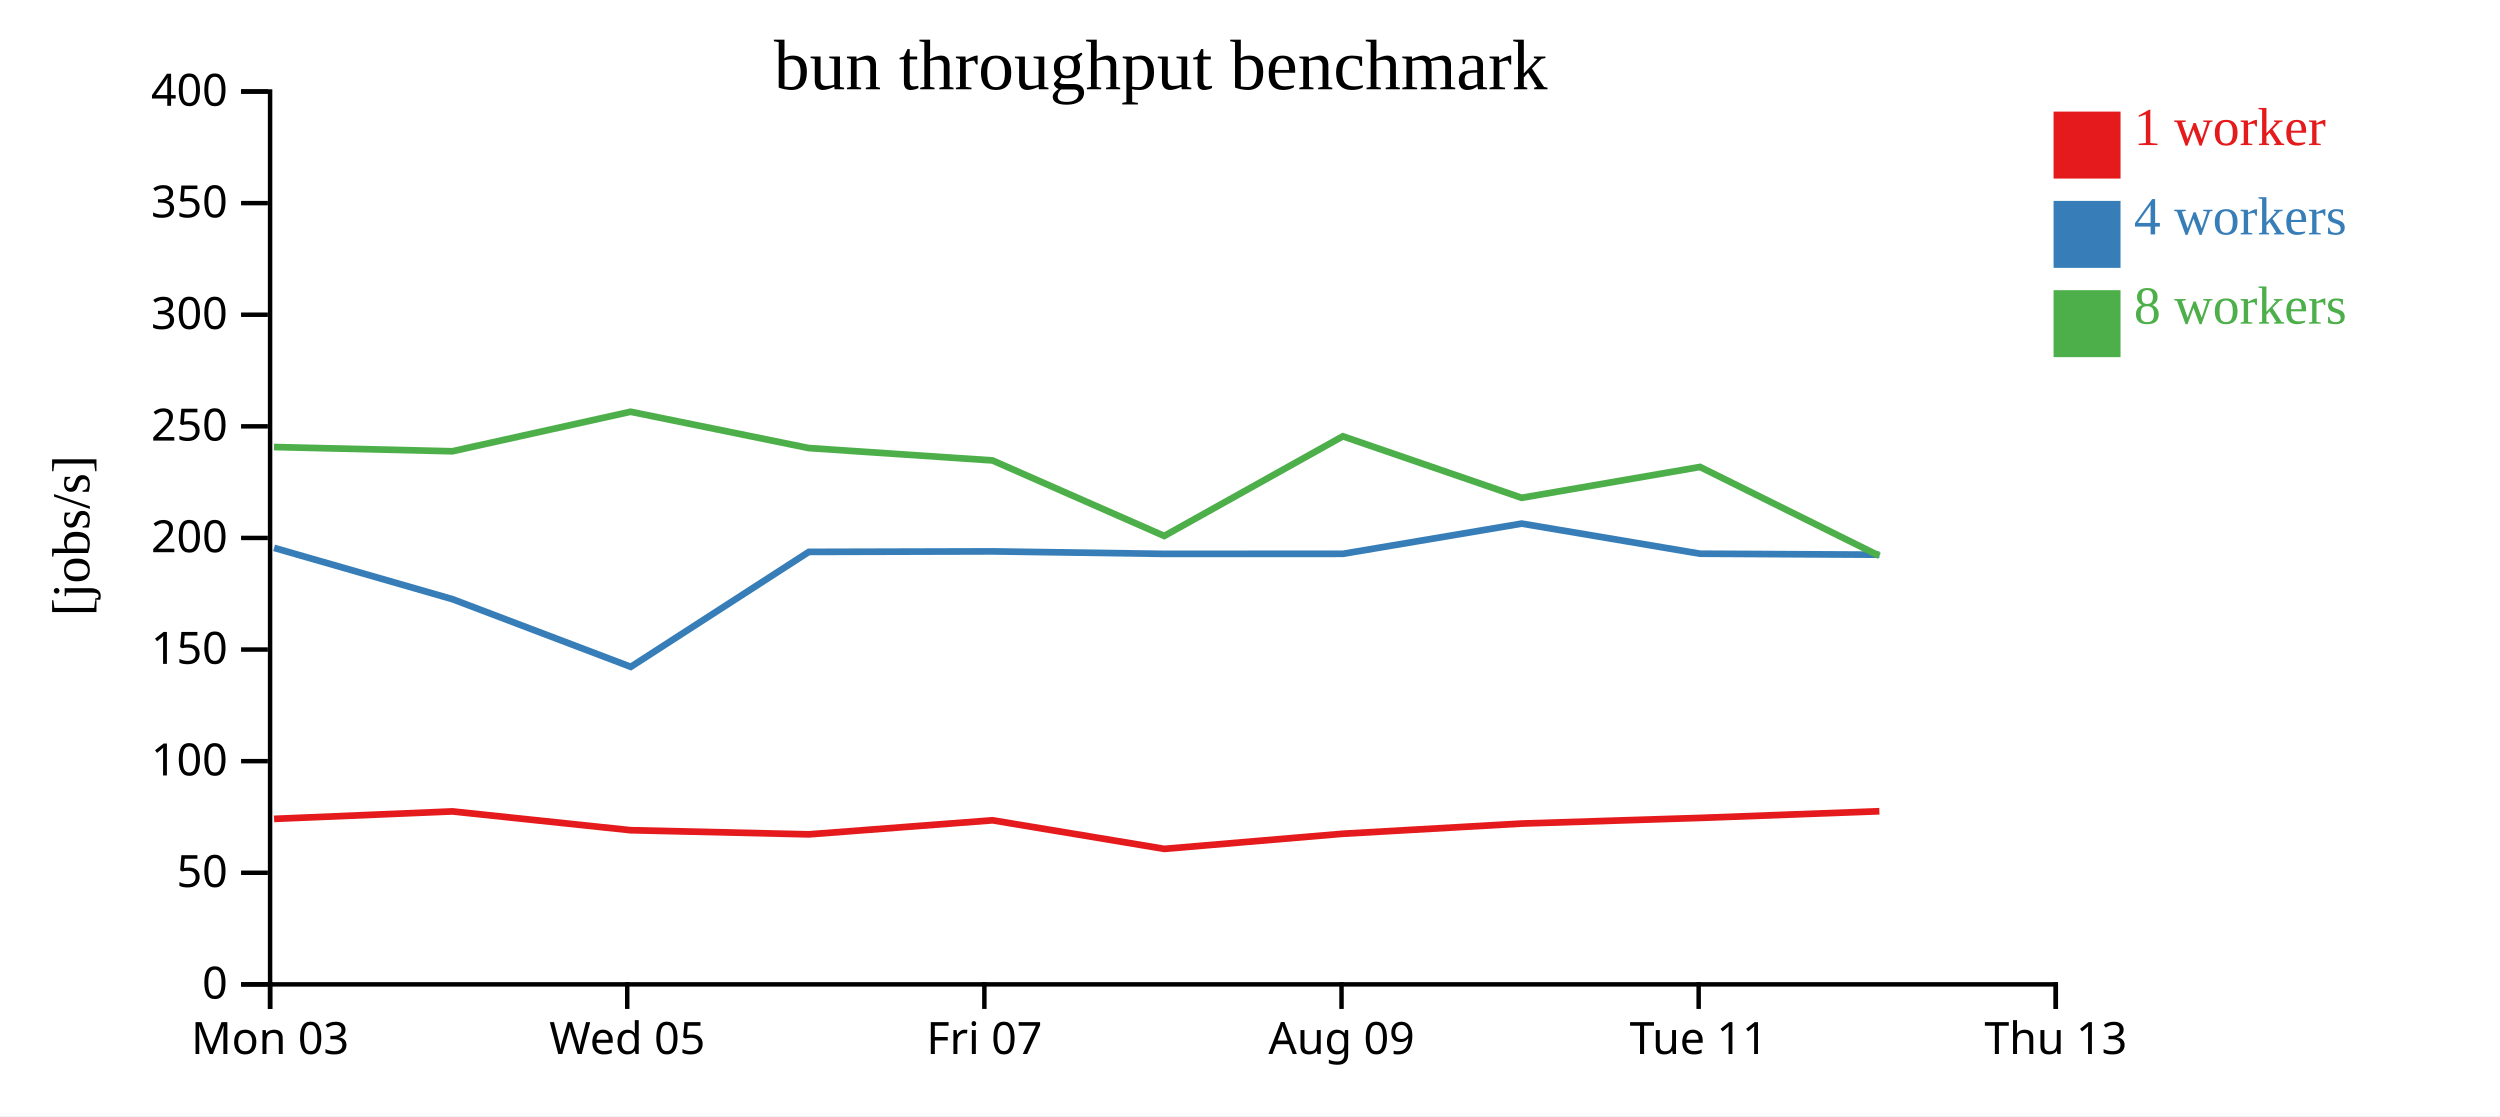
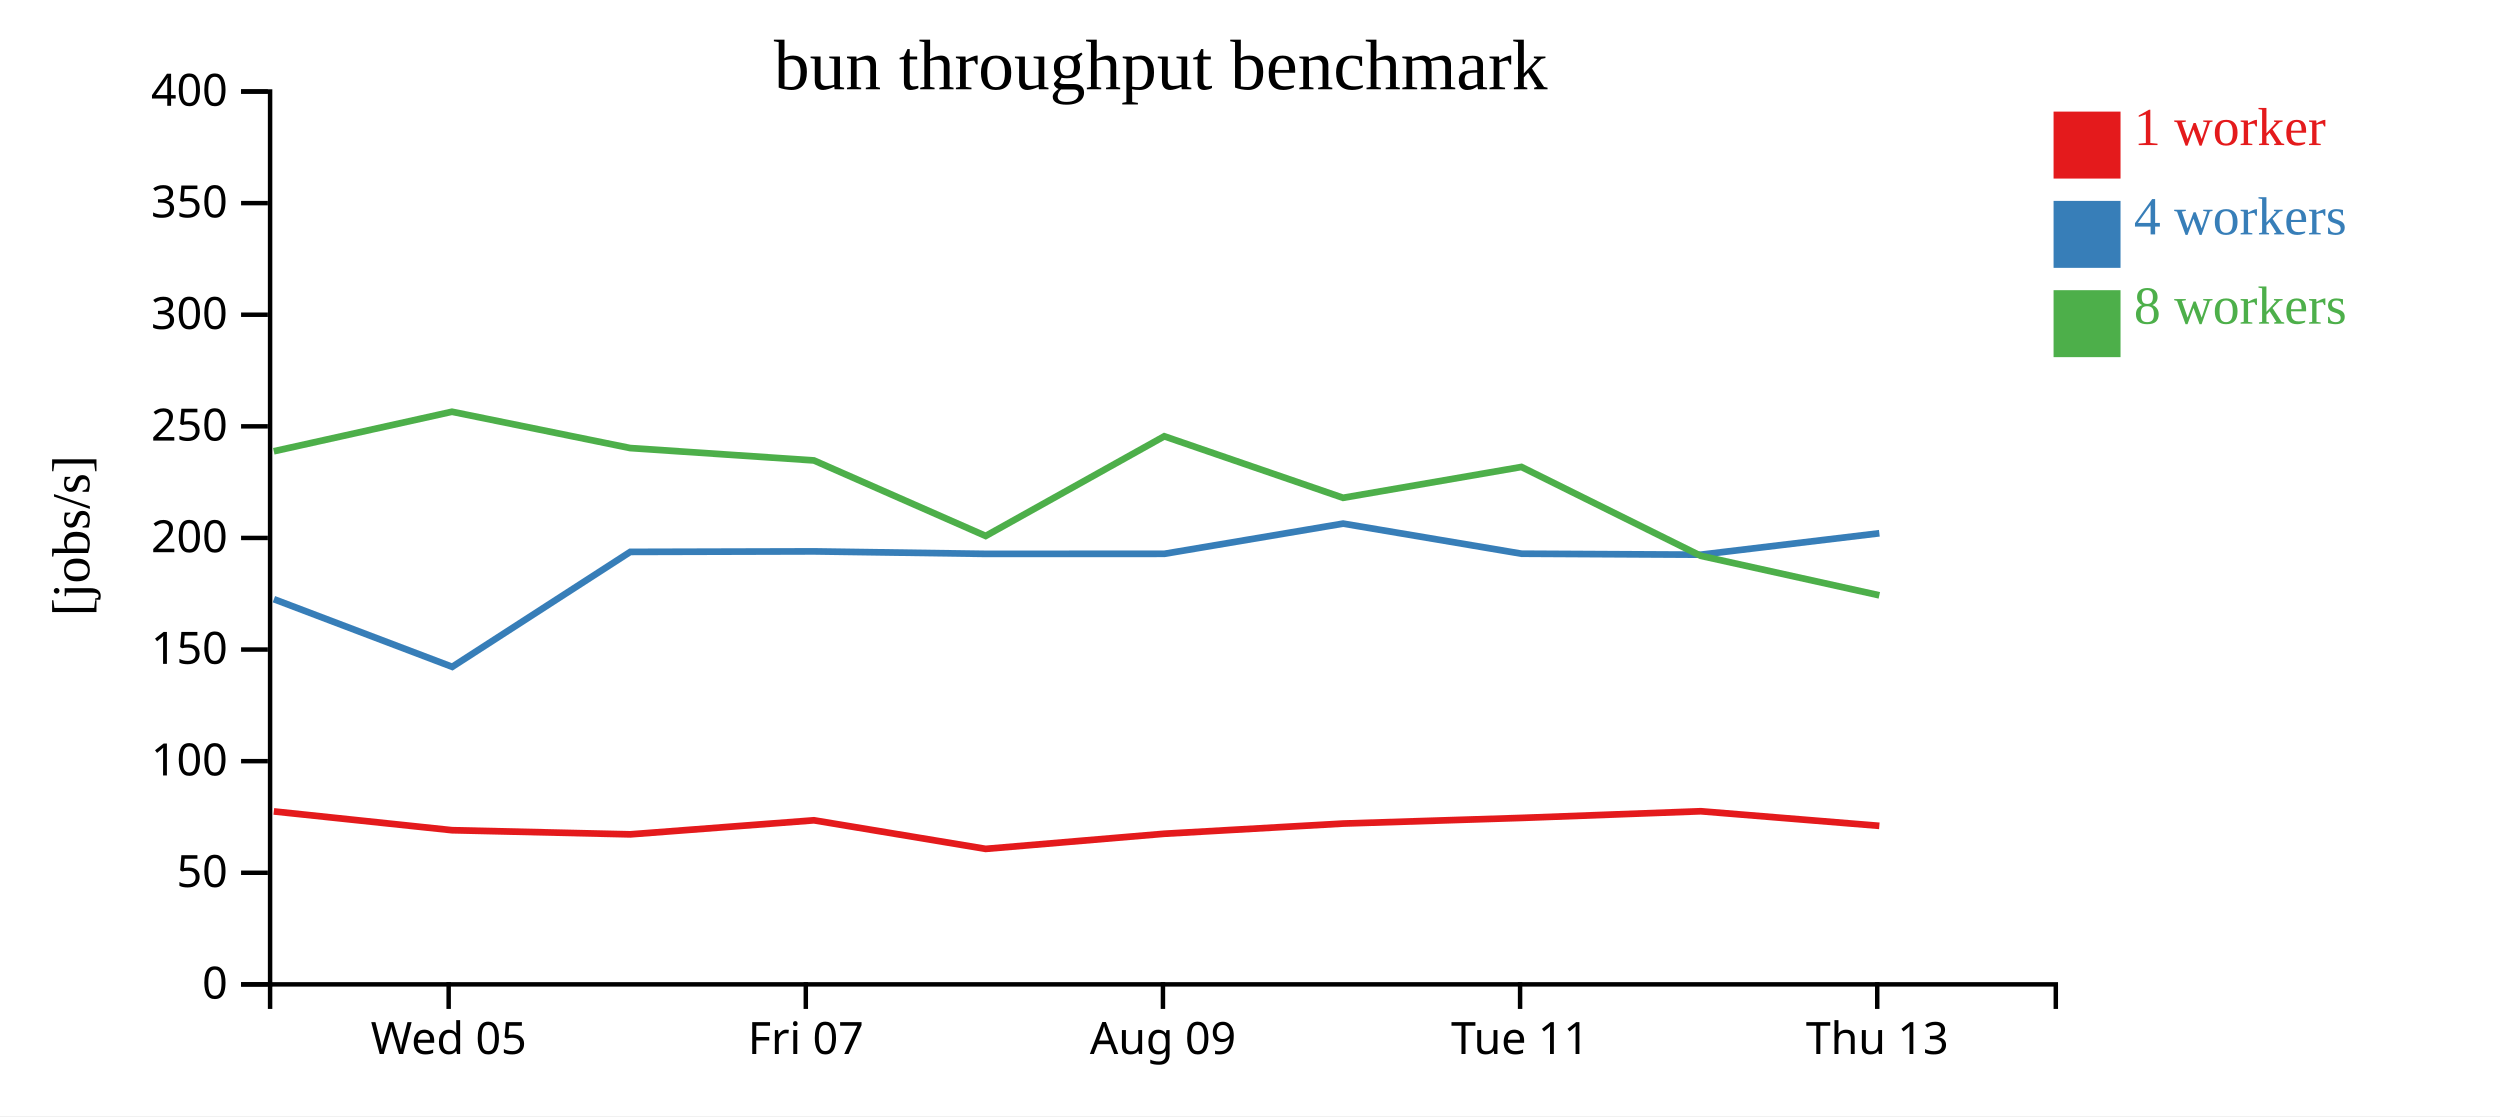
<svg xmlns="http://www.w3.org/2000/svg" width="560" height="250">
  <rect width="100%" height="100%" fill="white" />
  <g transform="translate(60,20)">
    <g transform="translate(0,200)" fill="none" font-size="10" font-family="sans-serif" text-anchor="middle">
      <path class="domain" stroke="currentColor" d="M0.5,6V0.5H400.5V6" />
-       <g class="tick" opacity="1" transform="translate(0.5,0)">
-         <line stroke="currentColor" y2="6" />
-         <text fill="currentColor" y="9" dy="0.71em">Mon 03</text>
-       </g>
-       <g class="tick" opacity="1" transform="translate(80.5,0)">
+       <g class="tick" opacity="1" transform="translate(40.5,0)">
        <line stroke="currentColor" y2="6" />
        <text fill="currentColor" y="9" dy="0.71em">Wed 05</text>
      </g>
-       <g class="tick" opacity="1" transform="translate(160.5,0)">
+       <g class="tick" opacity="1" transform="translate(120.5,0)">
        <line stroke="currentColor" y2="6" />
        <text fill="currentColor" y="9" dy="0.71em">Fri 07</text>
      </g>
-       <g class="tick" opacity="1" transform="translate(240.5,0)">
+       <g class="tick" opacity="1" transform="translate(200.5,0)">
        <line stroke="currentColor" y2="6" />
        <text fill="currentColor" y="9" dy="0.71em">Aug 09</text>
      </g>
-       <g class="tick" opacity="1" transform="translate(320.5,0)">
+       <g class="tick" opacity="1" transform="translate(280.5,0)">
        <line stroke="currentColor" y2="6" />
        <text fill="currentColor" y="9" dy="0.71em">Tue 11</text>
      </g>
-       <g class="tick" opacity="1" transform="translate(400.5,0)">
+       <g class="tick" opacity="1" transform="translate(360.5,0)">
        <line stroke="currentColor" y2="6" />
        <text fill="currentColor" y="9" dy="0.71em">Thu 13</text>
      </g>
    </g>
    <g fill="none" font-size="10" font-family="sans-serif" text-anchor="end">
      <path class="domain" stroke="currentColor" d="M-6,200.5H0.5V0.5H-6" />
      <g class="tick" opacity="1" transform="translate(0,200.5)">
        <line stroke="currentColor" x2="-6" />
        <text fill="currentColor" x="-9" dy="0.32em">0</text>
      </g>
      <g class="tick" opacity="1" transform="translate(0,175.5)">
        <line stroke="currentColor" x2="-6" />
        <text fill="currentColor" x="-9" dy="0.32em">50</text>
      </g>
      <g class="tick" opacity="1" transform="translate(0,150.5)">
        <line stroke="currentColor" x2="-6" />
        <text fill="currentColor" x="-9" dy="0.32em">100</text>
      </g>
      <g class="tick" opacity="1" transform="translate(0,125.5)">
        <line stroke="currentColor" x2="-6" />
        <text fill="currentColor" x="-9" dy="0.32em">150</text>
      </g>
      <g class="tick" opacity="1" transform="translate(0,100.5)">
        <line stroke="currentColor" x2="-6" />
        <text fill="currentColor" x="-9" dy="0.32em">200</text>
      </g>
      <g class="tick" opacity="1" transform="translate(0,75.5)">
        <line stroke="currentColor" x2="-6" />
        <text fill="currentColor" x="-9" dy="0.32em">250</text>
      </g>
      <g class="tick" opacity="1" transform="translate(0,50.5)">
        <line stroke="currentColor" x2="-6" />
        <text fill="currentColor" x="-9" dy="0.32em">300</text>
      </g>
      <g class="tick" opacity="1" transform="translate(0,25.5)">
        <line stroke="currentColor" x2="-6" />
        <text fill="currentColor" x="-9" dy="0.32em">350</text>
      </g>
      <g class="tick" opacity="1" transform="translate(0,0.5)">
        <line stroke="currentColor" x2="-6" />
        <text fill="currentColor" x="-9" dy="0.32em">400</text>
      </g>
    </g>
    <text text-anchor="middle" style="font-size: 12px" transform="rotate(-90)" y="-40" x="-100">[jobs/s]</text>
    <text text-anchor="middle" style="font-size: 16px" y="0" x="200">bun throughput benchmark</text>
-     <path class="line" fill="none" stroke="#e41a1c" stroke-width="1.5" d="M1.393,163.429L41.337,161.756L81.255,165.968L121.166,166.896L162.321,163.747L200.784,170.149L240.804,166.76L280.867,164.479L320.804,163.214L360.981,161.721" />
-     <path class="line" fill="none" stroke="#377eb8" stroke-width="1.5" d="M1.396,102.724L41.354,114.217L81.294,129.372L121.177,103.624L162.338,103.512L200.772,104.068L240.815,104.055L280.855,97.288L320.812,104.031L360.977,104.251" />
-     <path class="line" fill="none" stroke="#4daf4a" stroke-width="1.5" d="M1.37,80.134L41.326,81.085L81.237,72.232L121.149,80.364L162.317,83.141L200.787,100.053L240.796,77.731L280.844,91.509L320.8,84.598L360.963,104.507" />
+     <path class="line" fill="none" stroke="#e41a1c" stroke-width="1.5" d="M1.337,161.756L41.255,165.968L81.166,166.896L122.321,163.747L160.784,170.149L200.804,166.76L240.867,164.479L280.804,163.214L320.981,161.721L360.972,164.991" />
+     <path class="line" fill="none" stroke="#377eb8" stroke-width="1.5" d="M1.354,114.217L41.294,129.372L81.177,103.624L122.338,103.512L160.772,104.068L200.815,104.055L240.855,97.288L280.812,104.031L320.977,104.251L360.976,99.45" />
+     <path class="line" fill="none" stroke="#4daf4a" stroke-width="1.5" d="M1.326,81.085L41.237,72.232L81.149,80.364L122.317,83.141L160.787,100.053L200.796,77.731L240.844,91.509L280.8,84.598L320.963,104.507L360.971,113.355" />
    <rect class="dot" x="400" y="5" width="15" height="15" style="fill: #e41a1c;" />
    <rect class="dot" x="400" y="25" width="15" height="15" style="fill: #377eb8;" />
    <rect class="dot" x="400" y="45" width="15" height="15" style="fill: #4daf4a;" />
    <text class="label" x="418" y="12.5" style="fill: #e41a1c; alignment-baseline: middle;" text-anchor="left">1 worker</text>
    <text class="label" x="418" y="32.5" style="fill: #377eb8; alignment-baseline: middle;" text-anchor="left">4 workers</text>
    <text class="label" x="418" y="52.5" style="fill: #4daf4a; alignment-baseline: middle;" text-anchor="left">8 workers</text>
  </g>
</svg>
